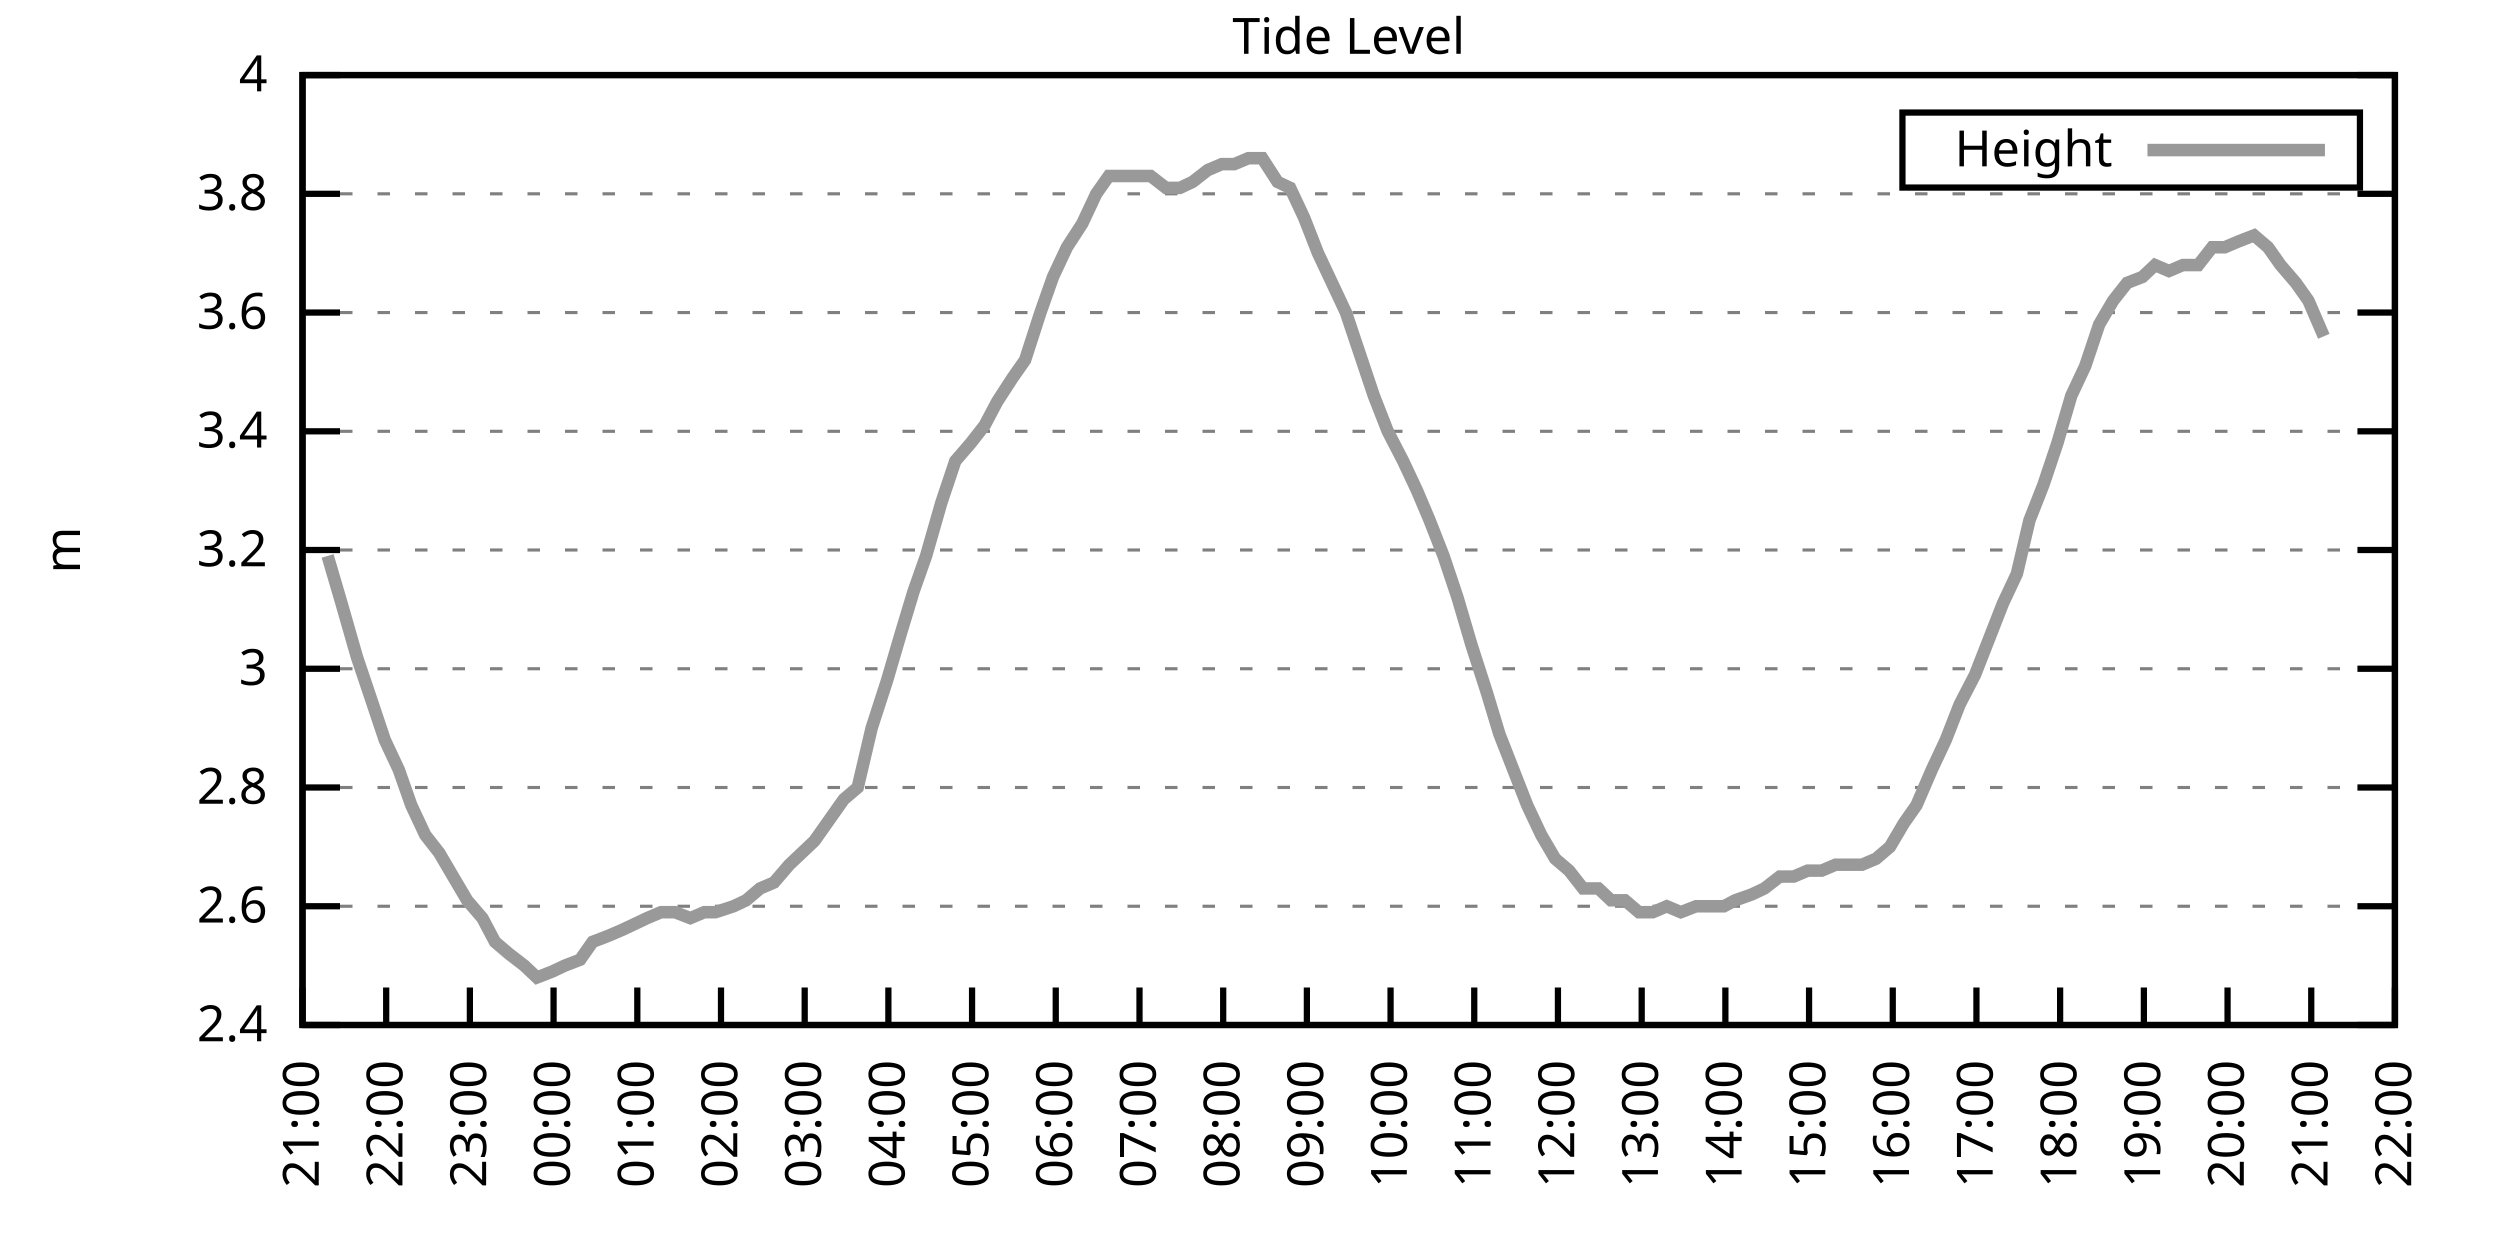
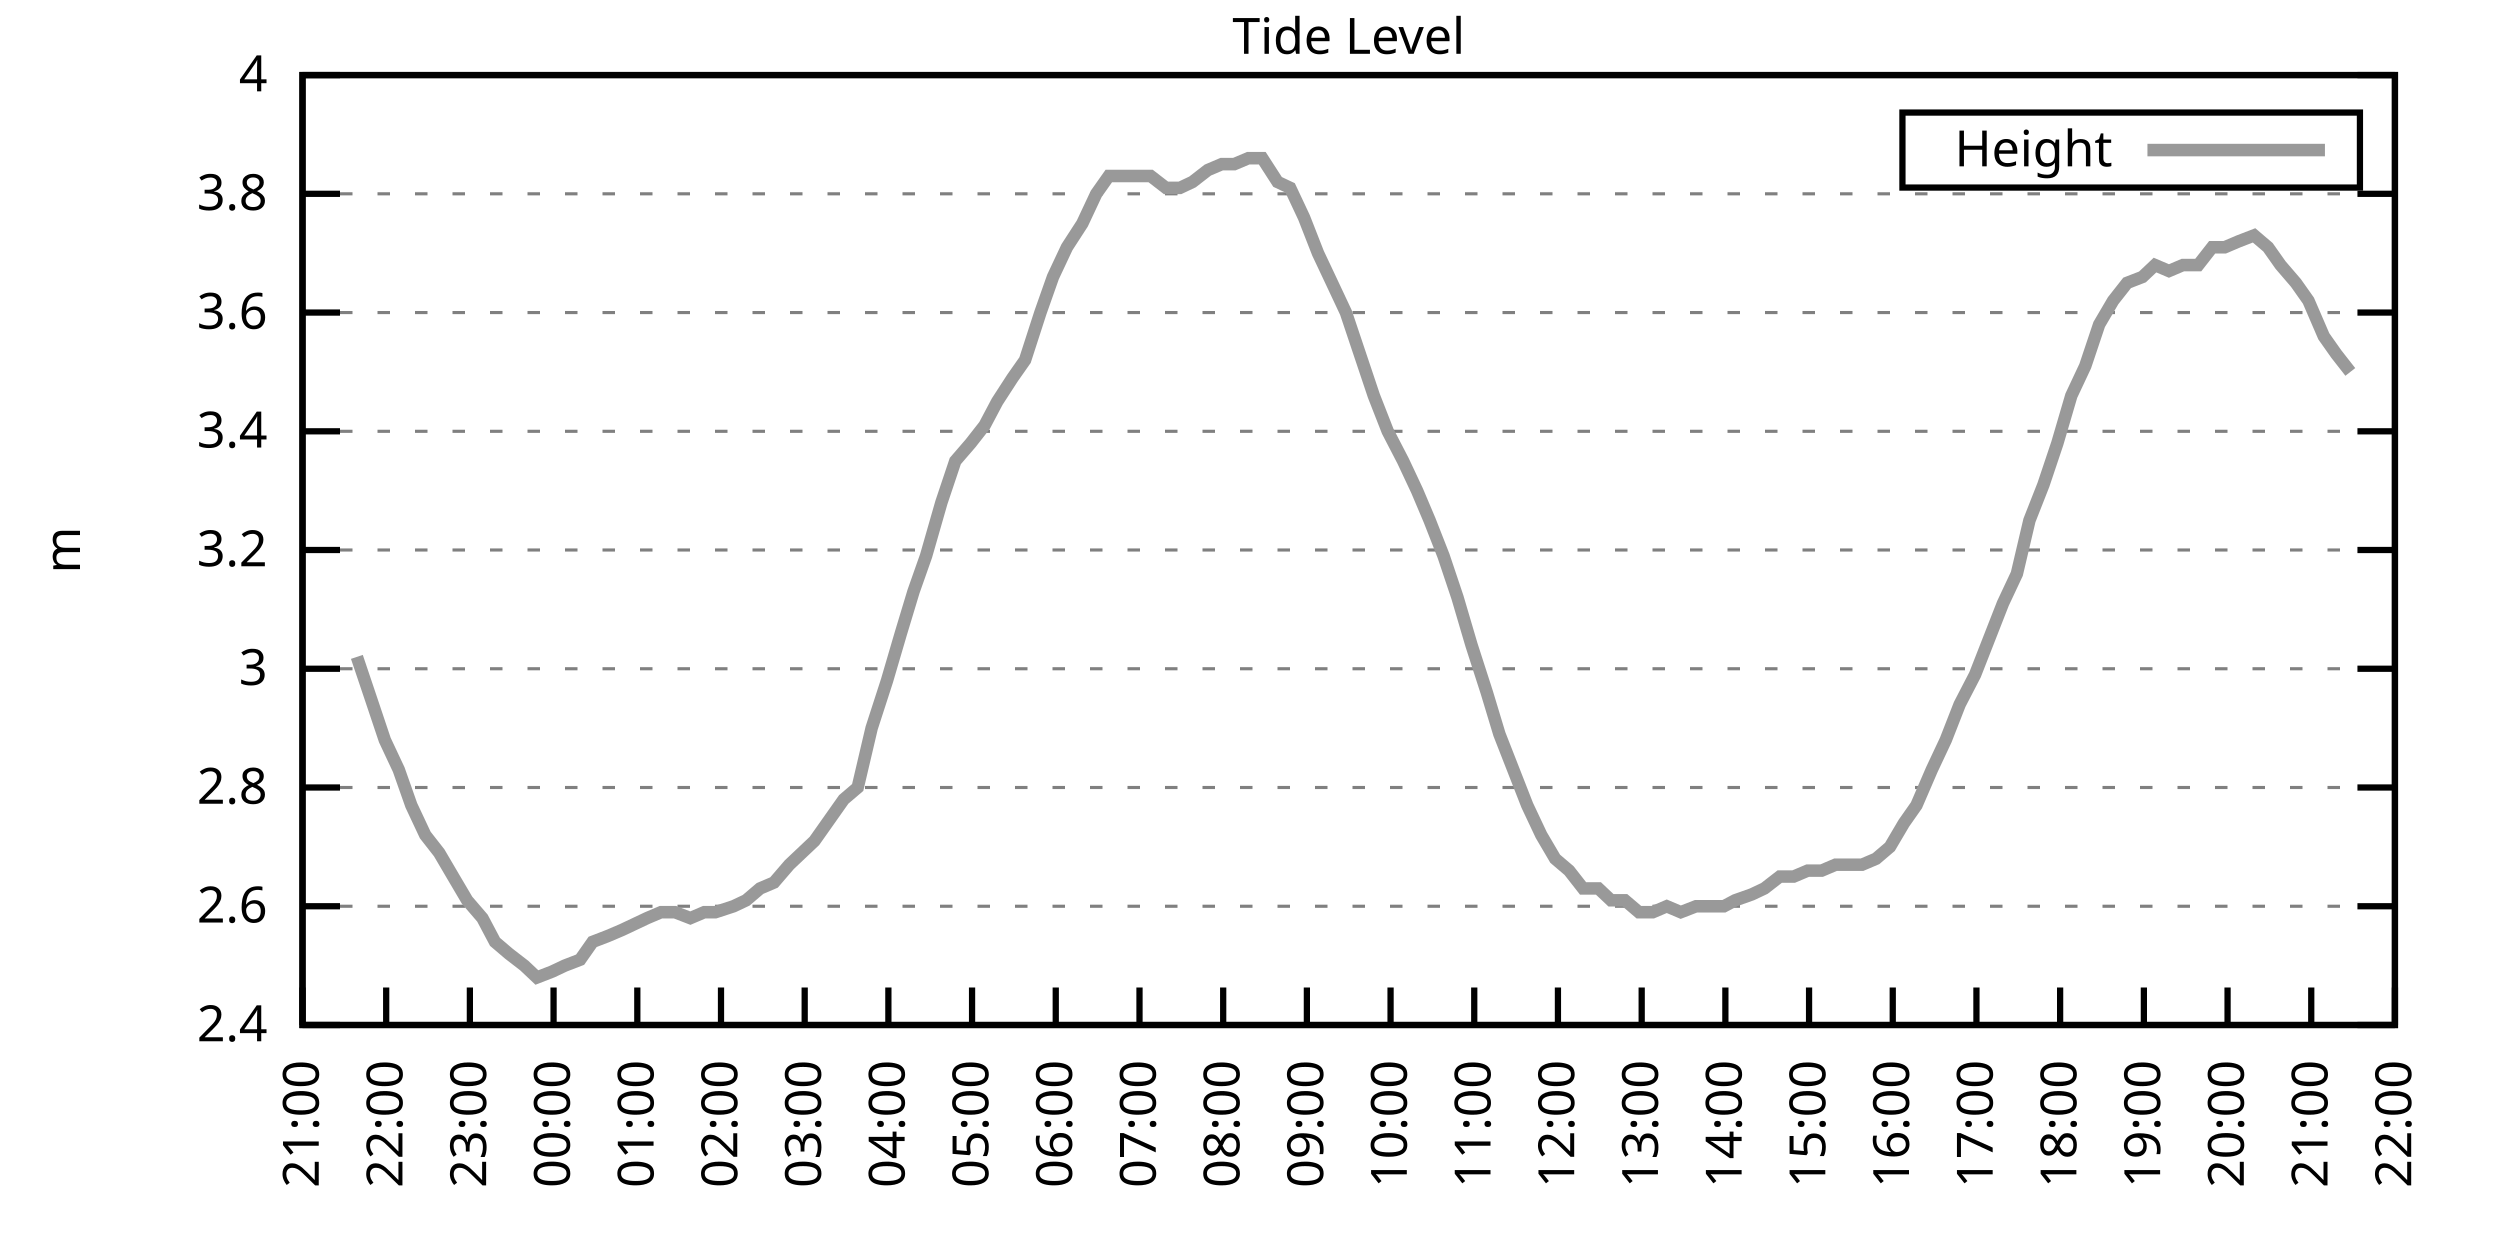
<svg xmlns="http://www.w3.org/2000/svg" xmlns:xlink="http://www.w3.org/1999/xlink" width="400" height="200" viewBox="0 0 400 200">
  <g id="gnuplot_canvas">
    <rect x="0" y="0" width="400" height="200" fill="none" />
    <defs>
      <circle id="gpDot" r="0.5" stroke-width="0.5" stroke="currentColor" />
      <path id="gpPt0" stroke-width="0.333" stroke="currentColor" d="M-1,0 h2 M0,-1 v2" />
      <path id="gpPt1" stroke-width="0.333" stroke="currentColor" d="M-1,-1 L1,1 M1,-1 L-1,1" />
      <path id="gpPt2" stroke-width="0.333" stroke="currentColor" d="M-1,0 L1,0 M0,-1 L0,1 M-1,-1 L1,1 M-1,1 L1,-1" />
      <rect id="gpPt3" stroke-width="0.333" stroke="currentColor" x="-1" y="-1" width="2" height="2" />
      <rect id="gpPt4" stroke-width="0.333" stroke="currentColor" fill="currentColor" x="-1" y="-1" width="2" height="2" />
      <circle id="gpPt5" stroke-width="0.333" stroke="currentColor" cx="0" cy="0" r="1" />
      <use xlink:href="#gpPt5" id="gpPt6" fill="currentColor" stroke="none" />
      <path id="gpPt7" stroke-width="0.333" stroke="currentColor" d="M0,-1.33 L-1.33,0.67 L1.33,0.67 z" />
      <use xlink:href="#gpPt7" id="gpPt8" fill="currentColor" stroke="none" />
      <use xlink:href="#gpPt7" id="gpPt9" stroke="currentColor" transform="rotate(180)" />
      <use xlink:href="#gpPt9" id="gpPt10" fill="currentColor" stroke="none" />
      <use xlink:href="#gpPt3" id="gpPt11" stroke="currentColor" transform="rotate(45)" />
      <use xlink:href="#gpPt11" id="gpPt12" fill="currentColor" stroke="none" />
      <path id="gpPt13" stroke-width="0.333" stroke="currentColor" d="M0,1.330 L1.265,0.411 L0.782,-1.067 L-0.782,-1.076 L-1.265,0.411 z" />
      <use xlink:href="#gpPt13" id="gpPt14" fill="currentColor" stroke="none" />
      <filter id="textbox" filterUnits="objectBoundingBox" x="0" y="0" height="1" width="1">
        <feFlood flood-color="white" flood-opacity="1" result="bgnd" />
        <feComposite in="SourceGraphic" in2="bgnd" operator="atop" />
      </filter>
      <filter id="greybox" filterUnits="objectBoundingBox" x="0" y="0" height="1" width="1">
        <feFlood flood-color="lightgrey" flood-opacity="1" result="grey" />
        <feComposite in="SourceGraphic" in2="grey" operator="atop" />
      </filter>
    </defs>
    <g fill="none" color="white" stroke="currentColor" stroke-width="1.00" stroke-linecap="butt" stroke-linejoin="miter">
</g>
    <g fill="none" color="black" stroke="currentColor" stroke-width="1.00" stroke-linecap="butt" stroke-linejoin="miter">
      <g stroke="none" shape-rendering="crispEdges">
        <polygon fill="rgb(255, 255, 255)" points="48.40,164.00 383.18,164.00 383.18,12.02 48.40,12.02 " />
      </g>
    </g>
    <g fill="none" color="black" stroke="currentColor" stroke-width="1.00" stroke-linecap="butt" stroke-linejoin="miter">
</g>
    <g fill="none" color="black" stroke="black" stroke-width="0.50" stroke-linecap="butt" stroke-linejoin="miter">
</g>
    <g fill="none" color="gray" stroke="currentColor" stroke-width="0.50" stroke-linecap="butt" stroke-linejoin="miter">
      <path stroke="gray" stroke-dasharray="2,4" class="gridline" d="M48.40,164.00 L383.19,164.00  " />
    </g>
    <g fill="none" color="gray" stroke="gray" stroke-width="1.00" stroke-linecap="butt" stroke-linejoin="miter">
</g>
    <g fill="none" color="black" stroke="currentColor" stroke-width="1.00" stroke-linecap="butt" stroke-linejoin="miter">
      <path stroke="black" d="M48.40,164.00 L54.40,164.00 M383.19,164.00 L377.19,164.00  " />
      <g transform="translate(42.80,166.60)" stroke="none" fill="black" font-family="Sans" font-size="8.00" text-anchor="end">
        <text>
          <tspan font-family="Sans"> 2.4</tspan>
        </text>
      </g>
    </g>
    <g fill="none" color="black" stroke="currentColor" stroke-width="1.00" stroke-linecap="butt" stroke-linejoin="miter">
</g>
    <g fill="none" color="black" stroke="black" stroke-width="0.50" stroke-linecap="butt" stroke-linejoin="miter">
</g>
    <g fill="none" color="gray" stroke="currentColor" stroke-width="0.50" stroke-linecap="butt" stroke-linejoin="miter">
      <path stroke="gray" stroke-dasharray="2,4" class="gridline" d="M48.40,145.00 L383.19,145.00  " />
    </g>
    <g fill="none" color="gray" stroke="gray" stroke-width="1.00" stroke-linecap="butt" stroke-linejoin="miter">
</g>
    <g fill="none" color="black" stroke="currentColor" stroke-width="1.00" stroke-linecap="butt" stroke-linejoin="miter">
      <path stroke="black" d="M48.40,145.00 L54.40,145.00 M383.19,145.00 L377.19,145.00  " />
      <g transform="translate(42.80,147.60)" stroke="none" fill="black" font-family="Sans" font-size="8.00" text-anchor="end">
        <text>
          <tspan font-family="Sans"> 2.6</tspan>
        </text>
      </g>
    </g>
    <g fill="none" color="black" stroke="currentColor" stroke-width="1.00" stroke-linecap="butt" stroke-linejoin="miter">
</g>
    <g fill="none" color="black" stroke="black" stroke-width="0.50" stroke-linecap="butt" stroke-linejoin="miter">
</g>
    <g fill="none" color="gray" stroke="currentColor" stroke-width="0.50" stroke-linecap="butt" stroke-linejoin="miter">
      <path stroke="gray" stroke-dasharray="2,4" class="gridline" d="M48.40,126.00 L383.19,126.00  " />
    </g>
    <g fill="none" color="gray" stroke="gray" stroke-width="1.00" stroke-linecap="butt" stroke-linejoin="miter">
</g>
    <g fill="none" color="black" stroke="currentColor" stroke-width="1.00" stroke-linecap="butt" stroke-linejoin="miter">
      <path stroke="black" d="M48.40,126.00 L54.40,126.00 M383.19,126.00 L377.19,126.00  " />
      <g transform="translate(42.80,128.60)" stroke="none" fill="black" font-family="Sans" font-size="8.00" text-anchor="end">
        <text>
          <tspan font-family="Sans"> 2.8</tspan>
        </text>
      </g>
    </g>
    <g fill="none" color="black" stroke="currentColor" stroke-width="1.00" stroke-linecap="butt" stroke-linejoin="miter">
</g>
    <g fill="none" color="black" stroke="black" stroke-width="0.50" stroke-linecap="butt" stroke-linejoin="miter">
</g>
    <g fill="none" color="gray" stroke="currentColor" stroke-width="0.50" stroke-linecap="butt" stroke-linejoin="miter">
      <path stroke="gray" stroke-dasharray="2,4" class="gridline" d="M48.40,107.00 L383.19,107.00  " />
    </g>
    <g fill="none" color="gray" stroke="gray" stroke-width="1.00" stroke-linecap="butt" stroke-linejoin="miter">
</g>
    <g fill="none" color="black" stroke="currentColor" stroke-width="1.00" stroke-linecap="butt" stroke-linejoin="miter">
      <path stroke="black" d="M48.40,107.00 L54.40,107.00 M383.19,107.00 L377.19,107.00  " />
      <g transform="translate(42.80,109.60)" stroke="none" fill="black" font-family="Sans" font-size="8.00" text-anchor="end">
        <text>
          <tspan font-family="Sans"> 3</tspan>
        </text>
      </g>
    </g>
    <g fill="none" color="black" stroke="currentColor" stroke-width="1.00" stroke-linecap="butt" stroke-linejoin="miter">
</g>
    <g fill="none" color="black" stroke="black" stroke-width="0.50" stroke-linecap="butt" stroke-linejoin="miter">
</g>
    <g fill="none" color="gray" stroke="currentColor" stroke-width="0.50" stroke-linecap="butt" stroke-linejoin="miter">
      <path stroke="gray" stroke-dasharray="2,4" class="gridline" d="M48.40,88.00 L383.19,88.00  " />
    </g>
    <g fill="none" color="gray" stroke="gray" stroke-width="1.00" stroke-linecap="butt" stroke-linejoin="miter">
</g>
    <g fill="none" color="black" stroke="currentColor" stroke-width="1.00" stroke-linecap="butt" stroke-linejoin="miter">
      <path stroke="black" d="M48.40,88.00 L54.40,88.00 M383.19,88.00 L377.19,88.00  " />
      <g transform="translate(42.80,90.60)" stroke="none" fill="black" font-family="Sans" font-size="8.00" text-anchor="end">
        <text>
          <tspan font-family="Sans"> 3.2</tspan>
        </text>
      </g>
    </g>
    <g fill="none" color="black" stroke="currentColor" stroke-width="1.00" stroke-linecap="butt" stroke-linejoin="miter">
</g>
    <g fill="none" color="black" stroke="black" stroke-width="0.50" stroke-linecap="butt" stroke-linejoin="miter">
</g>
    <g fill="none" color="gray" stroke="currentColor" stroke-width="0.50" stroke-linecap="butt" stroke-linejoin="miter">
      <path stroke="gray" stroke-dasharray="2,4" class="gridline" d="M48.40,69.01 L383.19,69.01  " />
    </g>
    <g fill="none" color="gray" stroke="gray" stroke-width="1.00" stroke-linecap="butt" stroke-linejoin="miter">
</g>
    <g fill="none" color="black" stroke="currentColor" stroke-width="1.00" stroke-linecap="butt" stroke-linejoin="miter">
      <path stroke="black" d="M48.40,69.01 L54.40,69.01 M383.19,69.01 L377.19,69.01  " />
      <g transform="translate(42.80,71.61)" stroke="none" fill="black" font-family="Sans" font-size="8.00" text-anchor="end">
        <text>
          <tspan font-family="Sans"> 3.4</tspan>
        </text>
      </g>
    </g>
    <g fill="none" color="black" stroke="currentColor" stroke-width="1.00" stroke-linecap="butt" stroke-linejoin="miter">
</g>
    <g fill="none" color="black" stroke="black" stroke-width="0.50" stroke-linecap="butt" stroke-linejoin="miter">
</g>
    <g fill="none" color="gray" stroke="currentColor" stroke-width="0.50" stroke-linecap="butt" stroke-linejoin="miter">
      <path stroke="gray" stroke-dasharray="2,4" class="gridline" d="M48.40,50.01 L383.19,50.01  " />
    </g>
    <g fill="none" color="gray" stroke="gray" stroke-width="1.00" stroke-linecap="butt" stroke-linejoin="miter">
</g>
    <g fill="none" color="black" stroke="currentColor" stroke-width="1.00" stroke-linecap="butt" stroke-linejoin="miter">
      <path stroke="black" d="M48.40,50.01 L54.40,50.01 M383.19,50.01 L377.19,50.01  " />
      <g transform="translate(42.80,52.61)" stroke="none" fill="black" font-family="Sans" font-size="8.00" text-anchor="end">
        <text>
          <tspan font-family="Sans"> 3.6</tspan>
        </text>
      </g>
    </g>
    <g fill="none" color="black" stroke="currentColor" stroke-width="1.00" stroke-linecap="butt" stroke-linejoin="miter">
</g>
    <g fill="none" color="black" stroke="black" stroke-width="0.50" stroke-linecap="butt" stroke-linejoin="miter">
</g>
    <g fill="none" color="gray" stroke="currentColor" stroke-width="0.50" stroke-linecap="butt" stroke-linejoin="miter">
      <path stroke="gray" stroke-dasharray="2,4" class="gridline" d="M48.40,31.01 L383.19,31.01  " />
    </g>
    <g fill="none" color="gray" stroke="gray" stroke-width="1.00" stroke-linecap="butt" stroke-linejoin="miter">
</g>
    <g fill="none" color="black" stroke="currentColor" stroke-width="1.00" stroke-linecap="butt" stroke-linejoin="miter">
      <path stroke="black" d="M48.40,31.01 L54.40,31.01 M383.19,31.01 L377.19,31.01  " />
      <g transform="translate(42.80,33.61)" stroke="none" fill="black" font-family="Sans" font-size="8.00" text-anchor="end">
        <text>
          <tspan font-family="Sans"> 3.8</tspan>
        </text>
      </g>
    </g>
    <g fill="none" color="black" stroke="currentColor" stroke-width="1.00" stroke-linecap="butt" stroke-linejoin="miter">
</g>
    <g fill="none" color="black" stroke="black" stroke-width="0.50" stroke-linecap="butt" stroke-linejoin="miter">
</g>
    <g fill="none" color="gray" stroke="currentColor" stroke-width="0.50" stroke-linecap="butt" stroke-linejoin="miter">
      <path stroke="gray" stroke-dasharray="2,4" class="gridline" d="M48.40,12.01 L383.19,12.01  " />
    </g>
    <g fill="none" color="gray" stroke="gray" stroke-width="1.00" stroke-linecap="butt" stroke-linejoin="miter">
</g>
    <g fill="none" color="black" stroke="currentColor" stroke-width="1.00" stroke-linecap="butt" stroke-linejoin="miter">
      <path stroke="black" d="M48.40,12.01 L54.40,12.01 M383.19,12.01 L377.19,12.01  " />
      <g transform="translate(42.80,14.61)" stroke="none" fill="black" font-family="Sans" font-size="8.00" text-anchor="end">
        <text>
          <tspan font-family="Sans"> 4</tspan>
        </text>
      </g>
    </g>
    <g fill="none" color="black" stroke="currentColor" stroke-width="1.00" stroke-linecap="butt" stroke-linejoin="miter">
      <path stroke="black" d="M48.40,164.00 L48.40,158.00  " />
      <g transform="translate(51.00,169.60) rotate(270.00)" stroke="none" fill="black" font-family="Sans" font-size="8.00" text-anchor="end">
        <text>
          <tspan font-family="Sans">21:00</tspan>
        </text>
      </g>
    </g>
    <g fill="none" color="black" stroke="currentColor" stroke-width="1.00" stroke-linecap="butt" stroke-linejoin="miter">
      <path stroke="black" d="M61.79,164.00 L61.79,158.00  " />
      <g transform="translate(64.39,169.60) rotate(270.00)" stroke="none" fill="black" font-family="Sans" font-size="8.00" text-anchor="end">
        <text>
          <tspan font-family="Sans">22:00</tspan>
        </text>
      </g>
    </g>
    <g fill="none" color="black" stroke="currentColor" stroke-width="1.00" stroke-linecap="butt" stroke-linejoin="miter">
      <path stroke="black" d="M75.18,164.00 L75.18,158.00  " />
      <g transform="translate(77.78,169.60) rotate(270.00)" stroke="none" fill="black" font-family="Sans" font-size="8.00" text-anchor="end">
        <text>
          <tspan font-family="Sans">23:00</tspan>
        </text>
      </g>
    </g>
    <g fill="none" color="black" stroke="currentColor" stroke-width="1.00" stroke-linecap="butt" stroke-linejoin="miter">
      <path stroke="black" d="M88.57,164.00 L88.57,158.00  " />
      <g transform="translate(91.17,169.60) rotate(270.00)" stroke="none" fill="black" font-family="Sans" font-size="8.00" text-anchor="end">
        <text>
          <tspan font-family="Sans">00:00</tspan>
        </text>
      </g>
    </g>
    <g fill="none" color="black" stroke="currentColor" stroke-width="1.00" stroke-linecap="butt" stroke-linejoin="miter">
      <path stroke="black" d="M101.97,164.00 L101.97,158.00  " />
      <g transform="translate(104.57,169.60) rotate(270.00)" stroke="none" fill="black" font-family="Sans" font-size="8.00" text-anchor="end">
        <text>
          <tspan font-family="Sans">01:00</tspan>
        </text>
      </g>
    </g>
    <g fill="none" color="black" stroke="currentColor" stroke-width="1.00" stroke-linecap="butt" stroke-linejoin="miter">
      <path stroke="black" d="M115.36,164.00 L115.36,158.00  " />
      <g transform="translate(117.96,169.60) rotate(270.00)" stroke="none" fill="black" font-family="Sans" font-size="8.00" text-anchor="end">
        <text>
          <tspan font-family="Sans">02:00</tspan>
        </text>
      </g>
    </g>
    <g fill="none" color="black" stroke="currentColor" stroke-width="1.00" stroke-linecap="butt" stroke-linejoin="miter">
      <path stroke="black" d="M128.75,164.00 L128.75,158.00  " />
      <g transform="translate(131.35,169.60) rotate(270.00)" stroke="none" fill="black" font-family="Sans" font-size="8.00" text-anchor="end">
        <text>
          <tspan font-family="Sans">03:00</tspan>
        </text>
      </g>
    </g>
    <g fill="none" color="black" stroke="currentColor" stroke-width="1.00" stroke-linecap="butt" stroke-linejoin="miter">
      <path stroke="black" d="M142.14,164.00 L142.14,158.00  " />
      <g transform="translate(144.74,169.60) rotate(270.00)" stroke="none" fill="black" font-family="Sans" font-size="8.00" text-anchor="end">
        <text>
          <tspan font-family="Sans">04:00</tspan>
        </text>
      </g>
    </g>
    <g fill="none" color="black" stroke="currentColor" stroke-width="1.00" stroke-linecap="butt" stroke-linejoin="miter">
      <path stroke="black" d="M155.53,164.00 L155.53,158.00  " />
      <g transform="translate(158.13,169.60) rotate(270.00)" stroke="none" fill="black" font-family="Sans" font-size="8.00" text-anchor="end">
        <text>
          <tspan font-family="Sans">05:00</tspan>
        </text>
      </g>
    </g>
    <g fill="none" color="black" stroke="currentColor" stroke-width="1.00" stroke-linecap="butt" stroke-linejoin="miter">
      <path stroke="black" d="M168.92,164.00 L168.92,158.00  " />
      <g transform="translate(171.52,169.60) rotate(270.00)" stroke="none" fill="black" font-family="Sans" font-size="8.00" text-anchor="end">
        <text>
          <tspan font-family="Sans">06:00</tspan>
        </text>
      </g>
    </g>
    <g fill="none" color="black" stroke="currentColor" stroke-width="1.00" stroke-linecap="butt" stroke-linejoin="miter">
      <path stroke="black" d="M182.32,164.00 L182.32,158.00  " />
      <g transform="translate(184.92,169.60) rotate(270.00)" stroke="none" fill="black" font-family="Sans" font-size="8.00" text-anchor="end">
        <text>
          <tspan font-family="Sans">07:00</tspan>
        </text>
      </g>
    </g>
    <g fill="none" color="black" stroke="currentColor" stroke-width="1.00" stroke-linecap="butt" stroke-linejoin="miter">
      <path stroke="black" d="M195.71,164.00 L195.71,158.00  " />
      <g transform="translate(198.31,169.60) rotate(270.00)" stroke="none" fill="black" font-family="Sans" font-size="8.00" text-anchor="end">
        <text>
          <tspan font-family="Sans">08:00</tspan>
        </text>
      </g>
    </g>
    <g fill="none" color="black" stroke="currentColor" stroke-width="1.00" stroke-linecap="butt" stroke-linejoin="miter">
      <path stroke="black" d="M209.10,164.00 L209.10,158.00  " />
      <g transform="translate(211.70,169.60) rotate(270.00)" stroke="none" fill="black" font-family="Sans" font-size="8.00" text-anchor="end">
        <text>
          <tspan font-family="Sans">09:00</tspan>
        </text>
      </g>
    </g>
    <g fill="none" color="black" stroke="currentColor" stroke-width="1.00" stroke-linecap="butt" stroke-linejoin="miter">
      <path stroke="black" d="M222.49,164.00 L222.49,158.00  " />
      <g transform="translate(225.09,169.60) rotate(270.00)" stroke="none" fill="black" font-family="Sans" font-size="8.00" text-anchor="end">
        <text>
          <tspan font-family="Sans">10:00</tspan>
        </text>
      </g>
    </g>
    <g fill="none" color="black" stroke="currentColor" stroke-width="1.00" stroke-linecap="butt" stroke-linejoin="miter">
      <path stroke="black" d="M235.88,164.00 L235.88,158.00  " />
      <g transform="translate(238.48,169.60) rotate(270.00)" stroke="none" fill="black" font-family="Sans" font-size="8.00" text-anchor="end">
        <text>
          <tspan font-family="Sans">11:00</tspan>
        </text>
      </g>
    </g>
    <g fill="none" color="black" stroke="currentColor" stroke-width="1.00" stroke-linecap="butt" stroke-linejoin="miter">
      <path stroke="black" d="M249.27,164.00 L249.27,158.00  " />
      <g transform="translate(251.87,169.60) rotate(270.00)" stroke="none" fill="black" font-family="Sans" font-size="8.00" text-anchor="end">
        <text>
          <tspan font-family="Sans">12:00</tspan>
        </text>
      </g>
    </g>
    <g fill="none" color="black" stroke="currentColor" stroke-width="1.00" stroke-linecap="butt" stroke-linejoin="miter">
      <path stroke="black" d="M262.67,164.00 L262.67,158.00  " />
      <g transform="translate(265.27,169.60) rotate(270.00)" stroke="none" fill="black" font-family="Sans" font-size="8.00" text-anchor="end">
        <text>
          <tspan font-family="Sans">13:00</tspan>
        </text>
      </g>
    </g>
    <g fill="none" color="black" stroke="currentColor" stroke-width="1.00" stroke-linecap="butt" stroke-linejoin="miter">
      <path stroke="black" d="M276.06,164.00 L276.06,158.00  " />
      <g transform="translate(278.66,169.60) rotate(270.00)" stroke="none" fill="black" font-family="Sans" font-size="8.00" text-anchor="end">
        <text>
          <tspan font-family="Sans">14:00</tspan>
        </text>
      </g>
    </g>
    <g fill="none" color="black" stroke="currentColor" stroke-width="1.00" stroke-linecap="butt" stroke-linejoin="miter">
      <path stroke="black" d="M289.45,164.00 L289.45,158.00  " />
      <g transform="translate(292.05,169.60) rotate(270.00)" stroke="none" fill="black" font-family="Sans" font-size="8.00" text-anchor="end">
        <text>
          <tspan font-family="Sans">15:00</tspan>
        </text>
      </g>
    </g>
    <g fill="none" color="black" stroke="currentColor" stroke-width="1.00" stroke-linecap="butt" stroke-linejoin="miter">
      <path stroke="black" d="M302.84,164.00 L302.84,158.00  " />
      <g transform="translate(305.44,169.60) rotate(270.00)" stroke="none" fill="black" font-family="Sans" font-size="8.00" text-anchor="end">
        <text>
          <tspan font-family="Sans">16:00</tspan>
        </text>
      </g>
    </g>
    <g fill="none" color="black" stroke="currentColor" stroke-width="1.00" stroke-linecap="butt" stroke-linejoin="miter">
      <path stroke="black" d="M316.23,164.00 L316.23,158.00  " />
      <g transform="translate(318.83,169.60) rotate(270.00)" stroke="none" fill="black" font-family="Sans" font-size="8.00" text-anchor="end">
        <text>
          <tspan font-family="Sans">17:00</tspan>
        </text>
      </g>
    </g>
    <g fill="none" color="black" stroke="currentColor" stroke-width="1.00" stroke-linecap="butt" stroke-linejoin="miter">
      <path stroke="black" d="M329.62,164.00 L329.62,158.00  " />
      <g transform="translate(332.22,169.60) rotate(270.00)" stroke="none" fill="black" font-family="Sans" font-size="8.00" text-anchor="end">
        <text>
          <tspan font-family="Sans">18:00</tspan>
        </text>
      </g>
    </g>
    <g fill="none" color="black" stroke="currentColor" stroke-width="1.00" stroke-linecap="butt" stroke-linejoin="miter">
      <path stroke="black" d="M343.02,164.00 L343.02,158.00  " />
      <g transform="translate(345.62,169.60) rotate(270.00)" stroke="none" fill="black" font-family="Sans" font-size="8.00" text-anchor="end">
        <text>
          <tspan font-family="Sans">19:00</tspan>
        </text>
      </g>
    </g>
    <g fill="none" color="black" stroke="currentColor" stroke-width="1.00" stroke-linecap="butt" stroke-linejoin="miter">
      <path stroke="black" d="M356.41,164.00 L356.41,158.00  " />
      <g transform="translate(359.01,169.60) rotate(270.00)" stroke="none" fill="black" font-family="Sans" font-size="8.00" text-anchor="end">
        <text>
          <tspan font-family="Sans">20:00</tspan>
        </text>
      </g>
    </g>
    <g fill="none" color="black" stroke="currentColor" stroke-width="1.00" stroke-linecap="butt" stroke-linejoin="miter">
      <path stroke="black" d="M369.80,164.00 L369.80,158.00  " />
      <g transform="translate(372.40,169.60) rotate(270.00)" stroke="none" fill="black" font-family="Sans" font-size="8.00" text-anchor="end">
        <text>
          <tspan font-family="Sans">21:00</tspan>
        </text>
      </g>
    </g>
    <g fill="none" color="black" stroke="currentColor" stroke-width="1.00" stroke-linecap="butt" stroke-linejoin="miter">
      <path stroke="black" d="M383.19,164.00 L383.19,158.00  " />
      <g transform="translate(385.79,169.60) rotate(270.00)" stroke="none" fill="black" font-family="Sans" font-size="8.00" text-anchor="end">
        <text>
          <tspan font-family="Sans">22:00</tspan>
        </text>
      </g>
    </g>
    <g fill="none" color="black" stroke="currentColor" stroke-width="1.00" stroke-linecap="butt" stroke-linejoin="miter">
</g>
    <g fill="none" color="black" stroke="currentColor" stroke-width="1.00" stroke-linecap="butt" stroke-linejoin="miter">
      <path stroke="black" d="M48.40,12.01 L48.40,164.00 L383.19,164.00 L383.19,12.01 L48.40,12.01 Z  " />
    </g>
    <g fill="none" color="black" stroke="currentColor" stroke-width="1.00" stroke-linecap="butt" stroke-linejoin="miter">
</g>
    <g fill="none" color="black" stroke="currentColor" stroke-width="1.00" stroke-linecap="butt" stroke-linejoin="miter">
      <path stroke="black" d="M304.39,30.01 L304.39,18.01 L377.59,18.01 L377.59,30.01 L304.39,30.01 Z  " />
    </g>
    <g id="Tide_level_plot_1">
      <g fill="none" color="white" stroke="black" stroke-width="2.00" stroke-linecap="butt" stroke-linejoin="miter">
</g>
      <g fill="none" color="black" stroke="currentColor" stroke-width="2.00" stroke-linecap="butt" stroke-linejoin="miter">
        <g transform="translate(337.99,26.61)" stroke="none" fill="black" font-family="Sans" font-size="8.00" text-anchor="end">
          <text>
            <tspan font-family="Sans">Height</tspan>
          </text>
        </g>
      </g>
      <g fill="none" color="black" stroke="currentColor" stroke-width="2.00" stroke-linecap="butt" stroke-linejoin="miter">
-         <path stroke="rgb(153, 153, 153)" d="M343.59,24.01 L371.99,24.01 M52.42,88.95 L54.65,96.55 L57.10,105.10 L59.34,111.75 L61.57,118.40 L63.80,123.15   L65.81,128.85 L68.04,133.60 L70.27,136.45 L72.50,140.25 L74.74,144.05 L77.19,146.90 L79.20,150.70 L81.43,152.60   L83.89,154.50 L85.90,156.40 L88.35,155.45 L90.36,154.50 L92.82,153.55 L94.82,150.70 L97.28,149.75 L99.51,148.80   L101.52,147.85 L103.53,146.90 L105.76,145.95 L107.99,145.95 L110.45,146.90 L112.68,145.95 L114.47,145.95 L117.37,145.00   L119.38,144.05 L121.61,142.15 L123.84,141.20 L126.29,138.35 L128.30,136.45 L130.31,134.55 L132.99,130.75 L135.00,127.90   L137.23,126.00 L139.46,116.50 L141.92,108.90 L144.15,101.30 L146.16,94.65 L148.17,88.95 L150.62,80.41 L152.85,73.76   L155.31,70.91 L157.54,68.06 L159.55,64.26 L162.01,60.46 L164.01,57.61 L166.47,50.01 L168.48,44.31 L170.71,39.56   L173.17,35.76 L175.40,31.01 L177.41,28.16 L179.64,28.16 L181.87,28.16 L184.10,28.16 L186.56,30.06 L188.79,30.06   L190.80,29.11 L193.25,27.21 L195.48,26.26 L197.49,26.26 L199.73,25.31 L201.96,25.31 L204.41,29.11 L206.42,30.06   L208.65,34.81 L210.88,40.51 L213.12,45.26 L215.35,50.01 L217.58,56.66 L219.81,63.31 L222.04,69.01 L224.50,73.76   L226.73,78.51 L228.74,83.26 L230.97,88.95 L233.20,95.60 L235.44,103.20 L237.89,110.80 L239.90,117.45 L242.13,123.15   L244.36,128.85 L246.60,133.60 L248.83,137.40 L251.06,139.30 L253.29,142.15 L255.75,142.15 L257.76,144.05 L259.99,144.05   L262.22,145.95 L264.45,145.95 L266.68,145.00 L268.92,145.95 L271.37,145.00 L273.60,145.00 L275.83,145.00 L277.62,144.05   L280.30,143.10 L282.31,142.15 L284.76,140.25 L286.99,140.25 L289.23,139.30 L291.46,139.30 L293.69,138.35 L295.70,138.35   L297.93,138.35 L300.16,137.40 L302.39,135.50 L304.63,131.70 L306.63,128.85 L309.09,123.15 L311.32,118.40 L313.55,112.70   L316.01,107.95 L318.24,102.25 L320.47,96.55 L322.70,91.80 L324.71,83.26 L326.95,77.56 L329.18,70.91 L331.41,63.31   L333.64,58.56 L335.87,51.91 L338.10,48.11 L340.34,45.26 L342.79,44.31 L344.80,42.41 L347.03,43.36 L349.26,42.41   L351.72,42.41 L353.95,39.56 L355.96,39.56 L358.19,38.61 L360.65,37.66 L362.88,39.56 L364.89,42.41 L367.34,45.26   L369.35,48.11 L371.81,53.81  " />
+         <path stroke="rgb(153, 153, 153)" d="M343.59,24.01 L371.99,24.01 M57.10,105.10 L59.34,111.75 L61.57,118.40 L63.80,123.15 L65.81,128.85 L68.04,133.60   L70.27,136.45 L72.50,140.25 L74.74,144.05 L77.19,146.90 L79.20,150.70 L81.43,152.60 L83.89,154.50 L85.90,156.40   L88.35,155.45 L90.36,154.50 L92.82,153.55 L94.82,150.70 L97.28,149.75 L99.51,148.80 L101.52,147.85 L103.53,146.90   L105.76,145.95 L107.99,145.95 L110.45,146.90 L112.68,145.95 L114.47,145.95 L117.37,145.00 L119.38,144.05 L121.61,142.15   L123.84,141.20 L126.29,138.35 L128.30,136.45 L130.31,134.55 L132.99,130.75 L135.00,127.90 L137.23,126.00 L139.46,116.50   L141.92,108.90 L144.15,101.30 L146.16,94.65 L148.17,88.95 L150.62,80.41 L152.85,73.76 L155.31,70.91 L157.54,68.06   L159.55,64.26 L162.01,60.46 L164.01,57.61 L166.47,50.01 L168.48,44.31 L170.71,39.56 L173.17,35.76 L175.40,31.01   L177.41,28.16 L179.64,28.16 L181.87,28.16 L184.10,28.16 L186.56,30.06 L188.79,30.06 L190.80,29.11 L193.25,27.21   L195.48,26.26 L197.49,26.26 L199.73,25.31 L201.96,25.31 L204.41,29.11 L206.42,30.06 L208.65,34.81 L210.88,40.51   L213.12,45.26 L215.35,50.01 L217.58,56.66 L219.81,63.31 L222.04,69.01 L224.50,73.76 L226.73,78.51 L228.74,83.26   L230.97,88.95 L233.20,95.60 L235.44,103.20 L237.89,110.80 L239.90,117.45 L242.13,123.15 L244.36,128.85 L246.60,133.60   L248.83,137.40 L251.06,139.30 L253.29,142.15 L255.75,142.15 L257.76,144.05 L259.99,144.05 L262.22,145.95 L264.45,145.95   L266.68,145.00 L268.92,145.95 L271.37,145.00 L273.60,145.00 L275.83,145.00 L277.62,144.05 L280.30,143.10 L282.31,142.15   L284.76,140.25 L286.99,140.25 L289.23,139.30 L291.46,139.30 L293.69,138.35 L295.70,138.35 L297.93,138.35 L300.16,137.40   L302.39,135.50 L304.63,131.70 L306.63,128.85 L309.09,123.15 L311.32,118.40 L313.55,112.70 L316.01,107.95 L318.24,102.25   L320.47,96.55 L322.70,91.80 L324.71,83.26 L326.95,77.56 L329.18,70.91 L331.41,63.31 L333.64,58.56 L335.87,51.91   L338.10,48.11 L340.34,45.26 L342.79,44.31 L344.80,42.41 L347.03,43.36 L349.26,42.41 L351.72,42.41 L353.95,39.56   L355.96,39.56 L358.19,38.61 L360.65,37.66 L362.88,39.56 L364.89,42.41 L367.34,45.26 L369.35,48.11 L371.81,53.81   L373.82,56.66 L376.05,59.51  " />
      </g>
    </g>
    <g fill="none" color="black" stroke="currentColor" stroke-width="2.00" stroke-linecap="butt" stroke-linejoin="miter">
</g>
    <g fill="none" color="black" stroke="black" stroke-width="1.00" stroke-linecap="butt" stroke-linejoin="miter">
</g>
    <g fill="none" color="black" stroke="currentColor" stroke-width="1.00" stroke-linecap="butt" stroke-linejoin="miter">
      <path stroke="black" d="M48.40,12.01 L48.40,164.00 L383.19,164.00 L383.19,12.01 L48.40,12.01 Z  " />
      <g transform="translate(12.80,88.01) rotate(270.00)" stroke="none" fill="black" font-family="Sans" font-size="8.00" text-anchor="middle">
        <text>
          <tspan font-family="Sans">m</tspan>
        </text>
      </g>
    </g>
    <g fill="none" color="black" stroke="currentColor" stroke-width="1.00" stroke-linecap="butt" stroke-linejoin="miter">
</g>
    <g fill="none" color="black" stroke="currentColor" stroke-width="1.00" stroke-linecap="butt" stroke-linejoin="miter">
      <g transform="translate(215.79,8.61)" stroke="none" fill="black" font-family="Sans" font-size="8.00" text-anchor="middle">
        <text>
          <tspan font-family="Sans">Tide Level</tspan>
        </text>
      </g>
    </g>
    <g fill="none" color="black" stroke="currentColor" stroke-width="1.00" stroke-linecap="butt" stroke-linejoin="miter">
</g>
  </g>
</svg>
